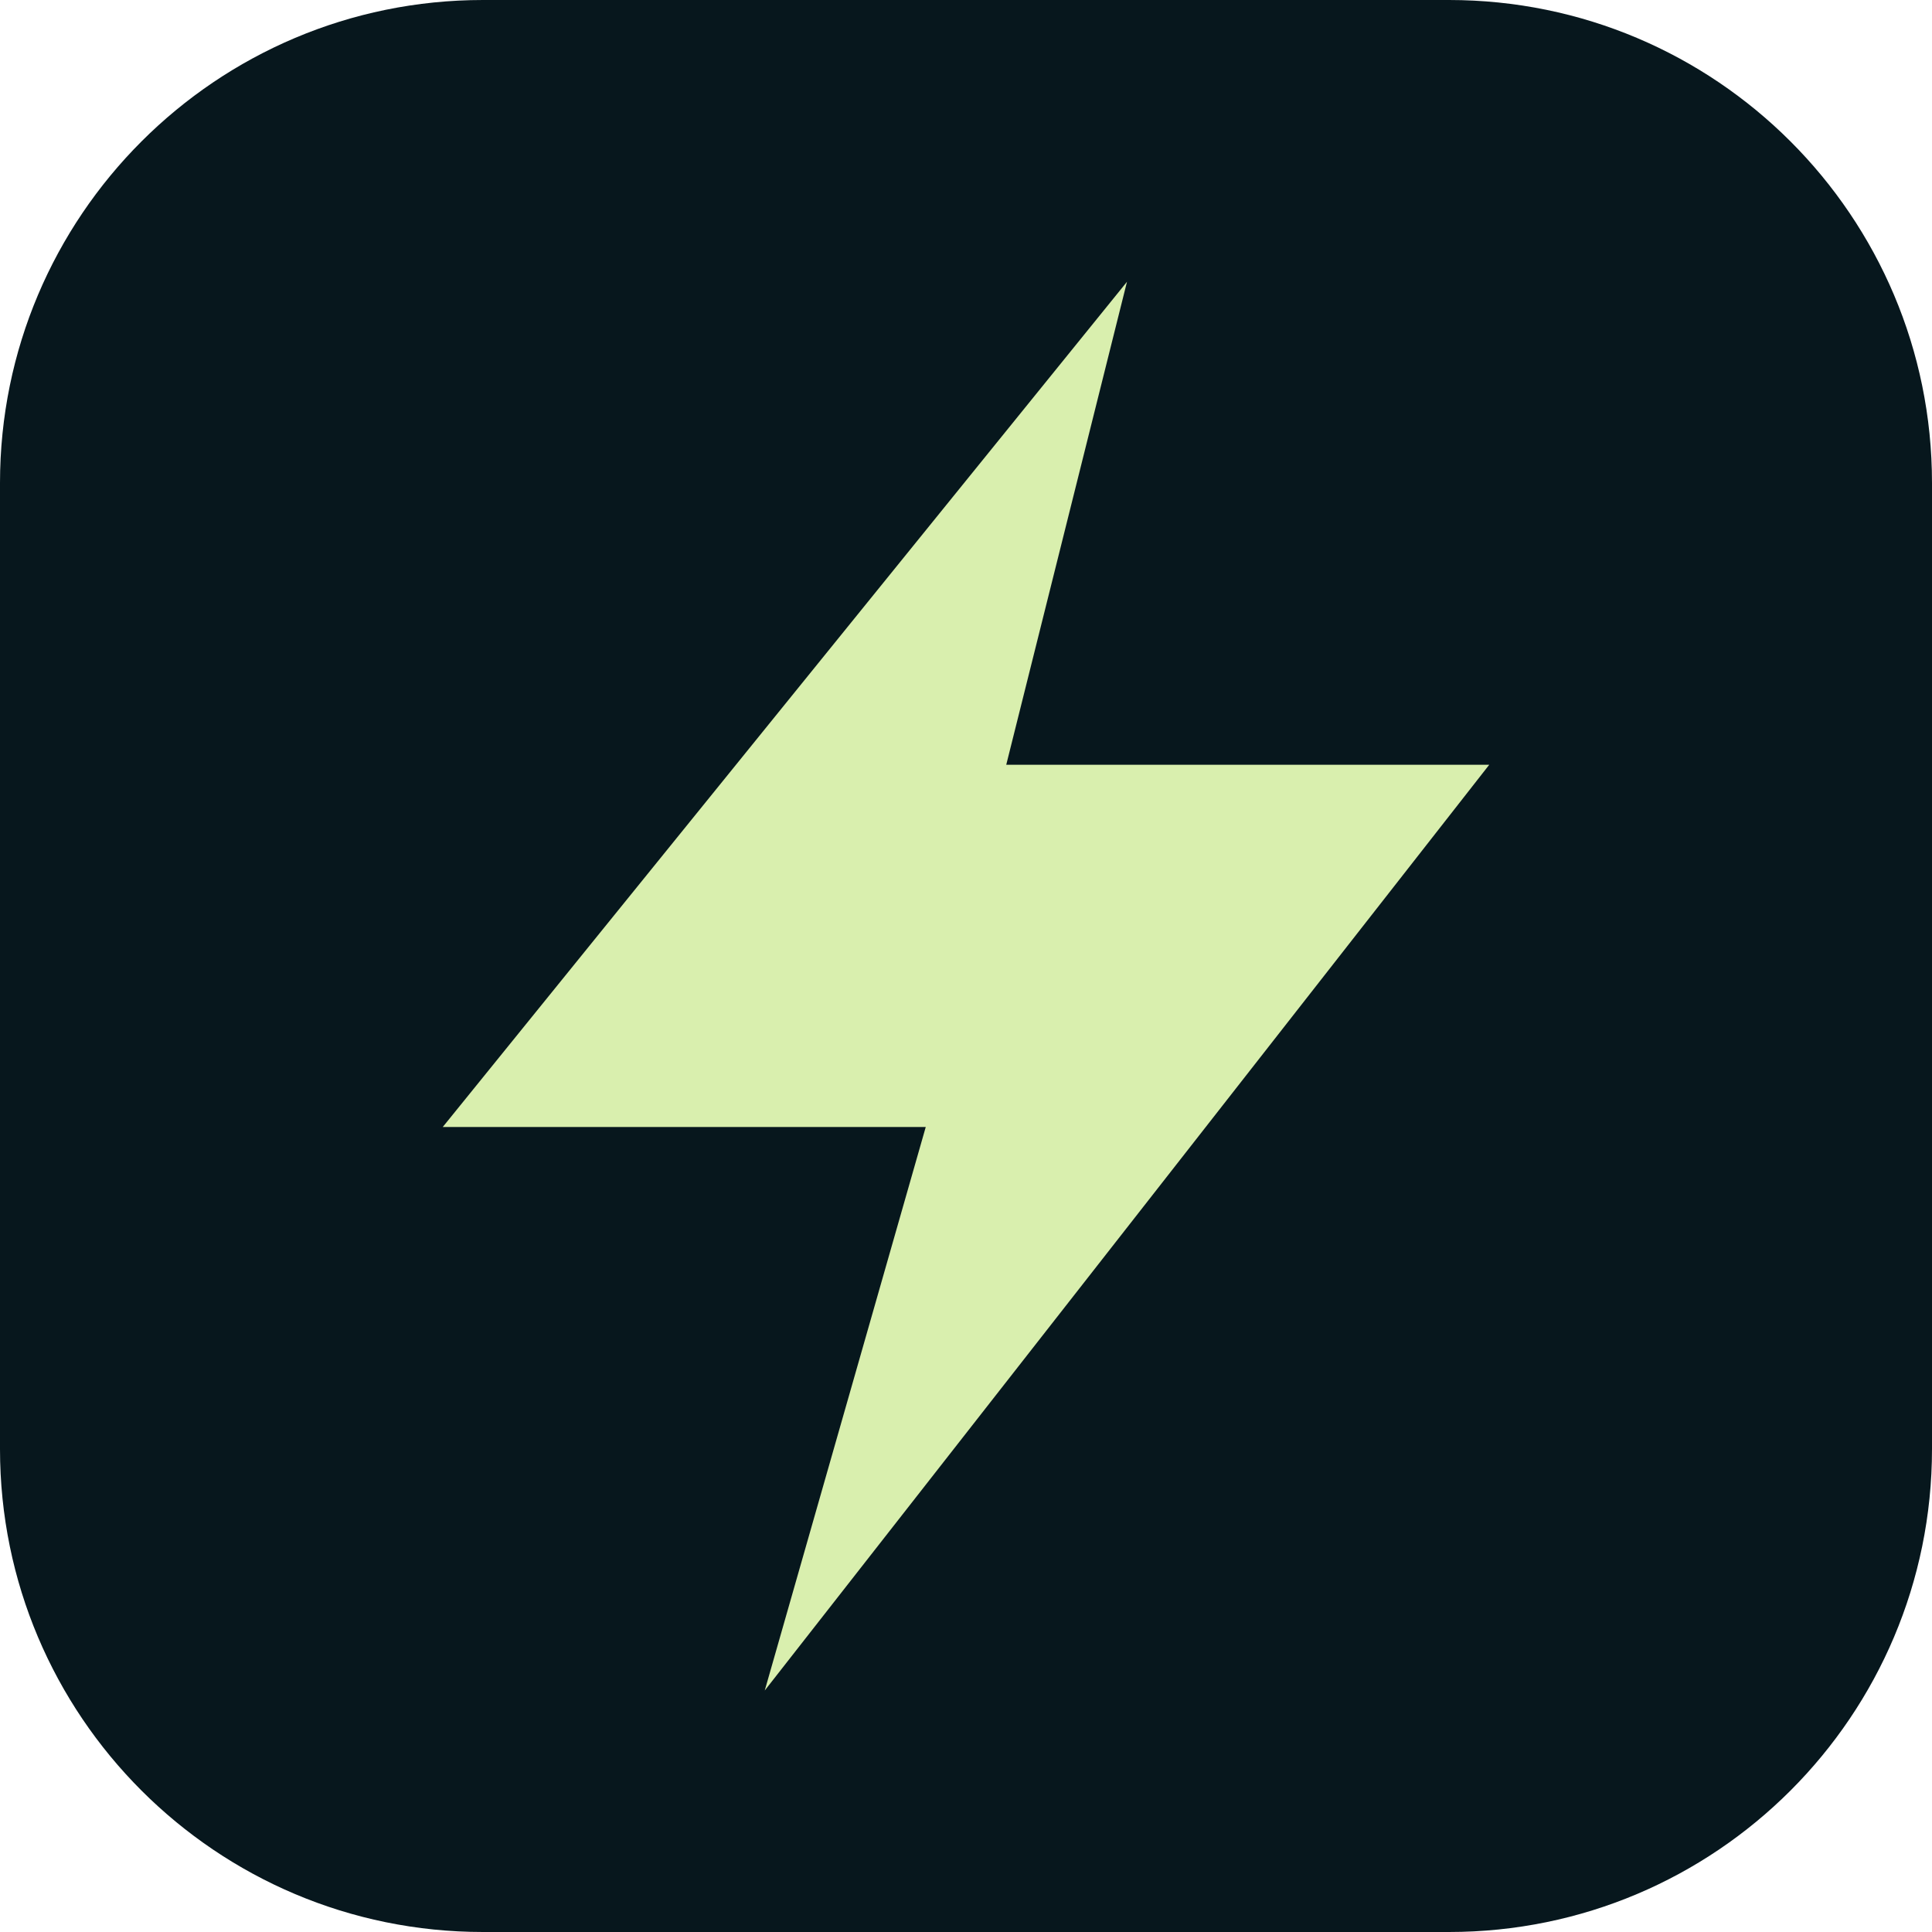
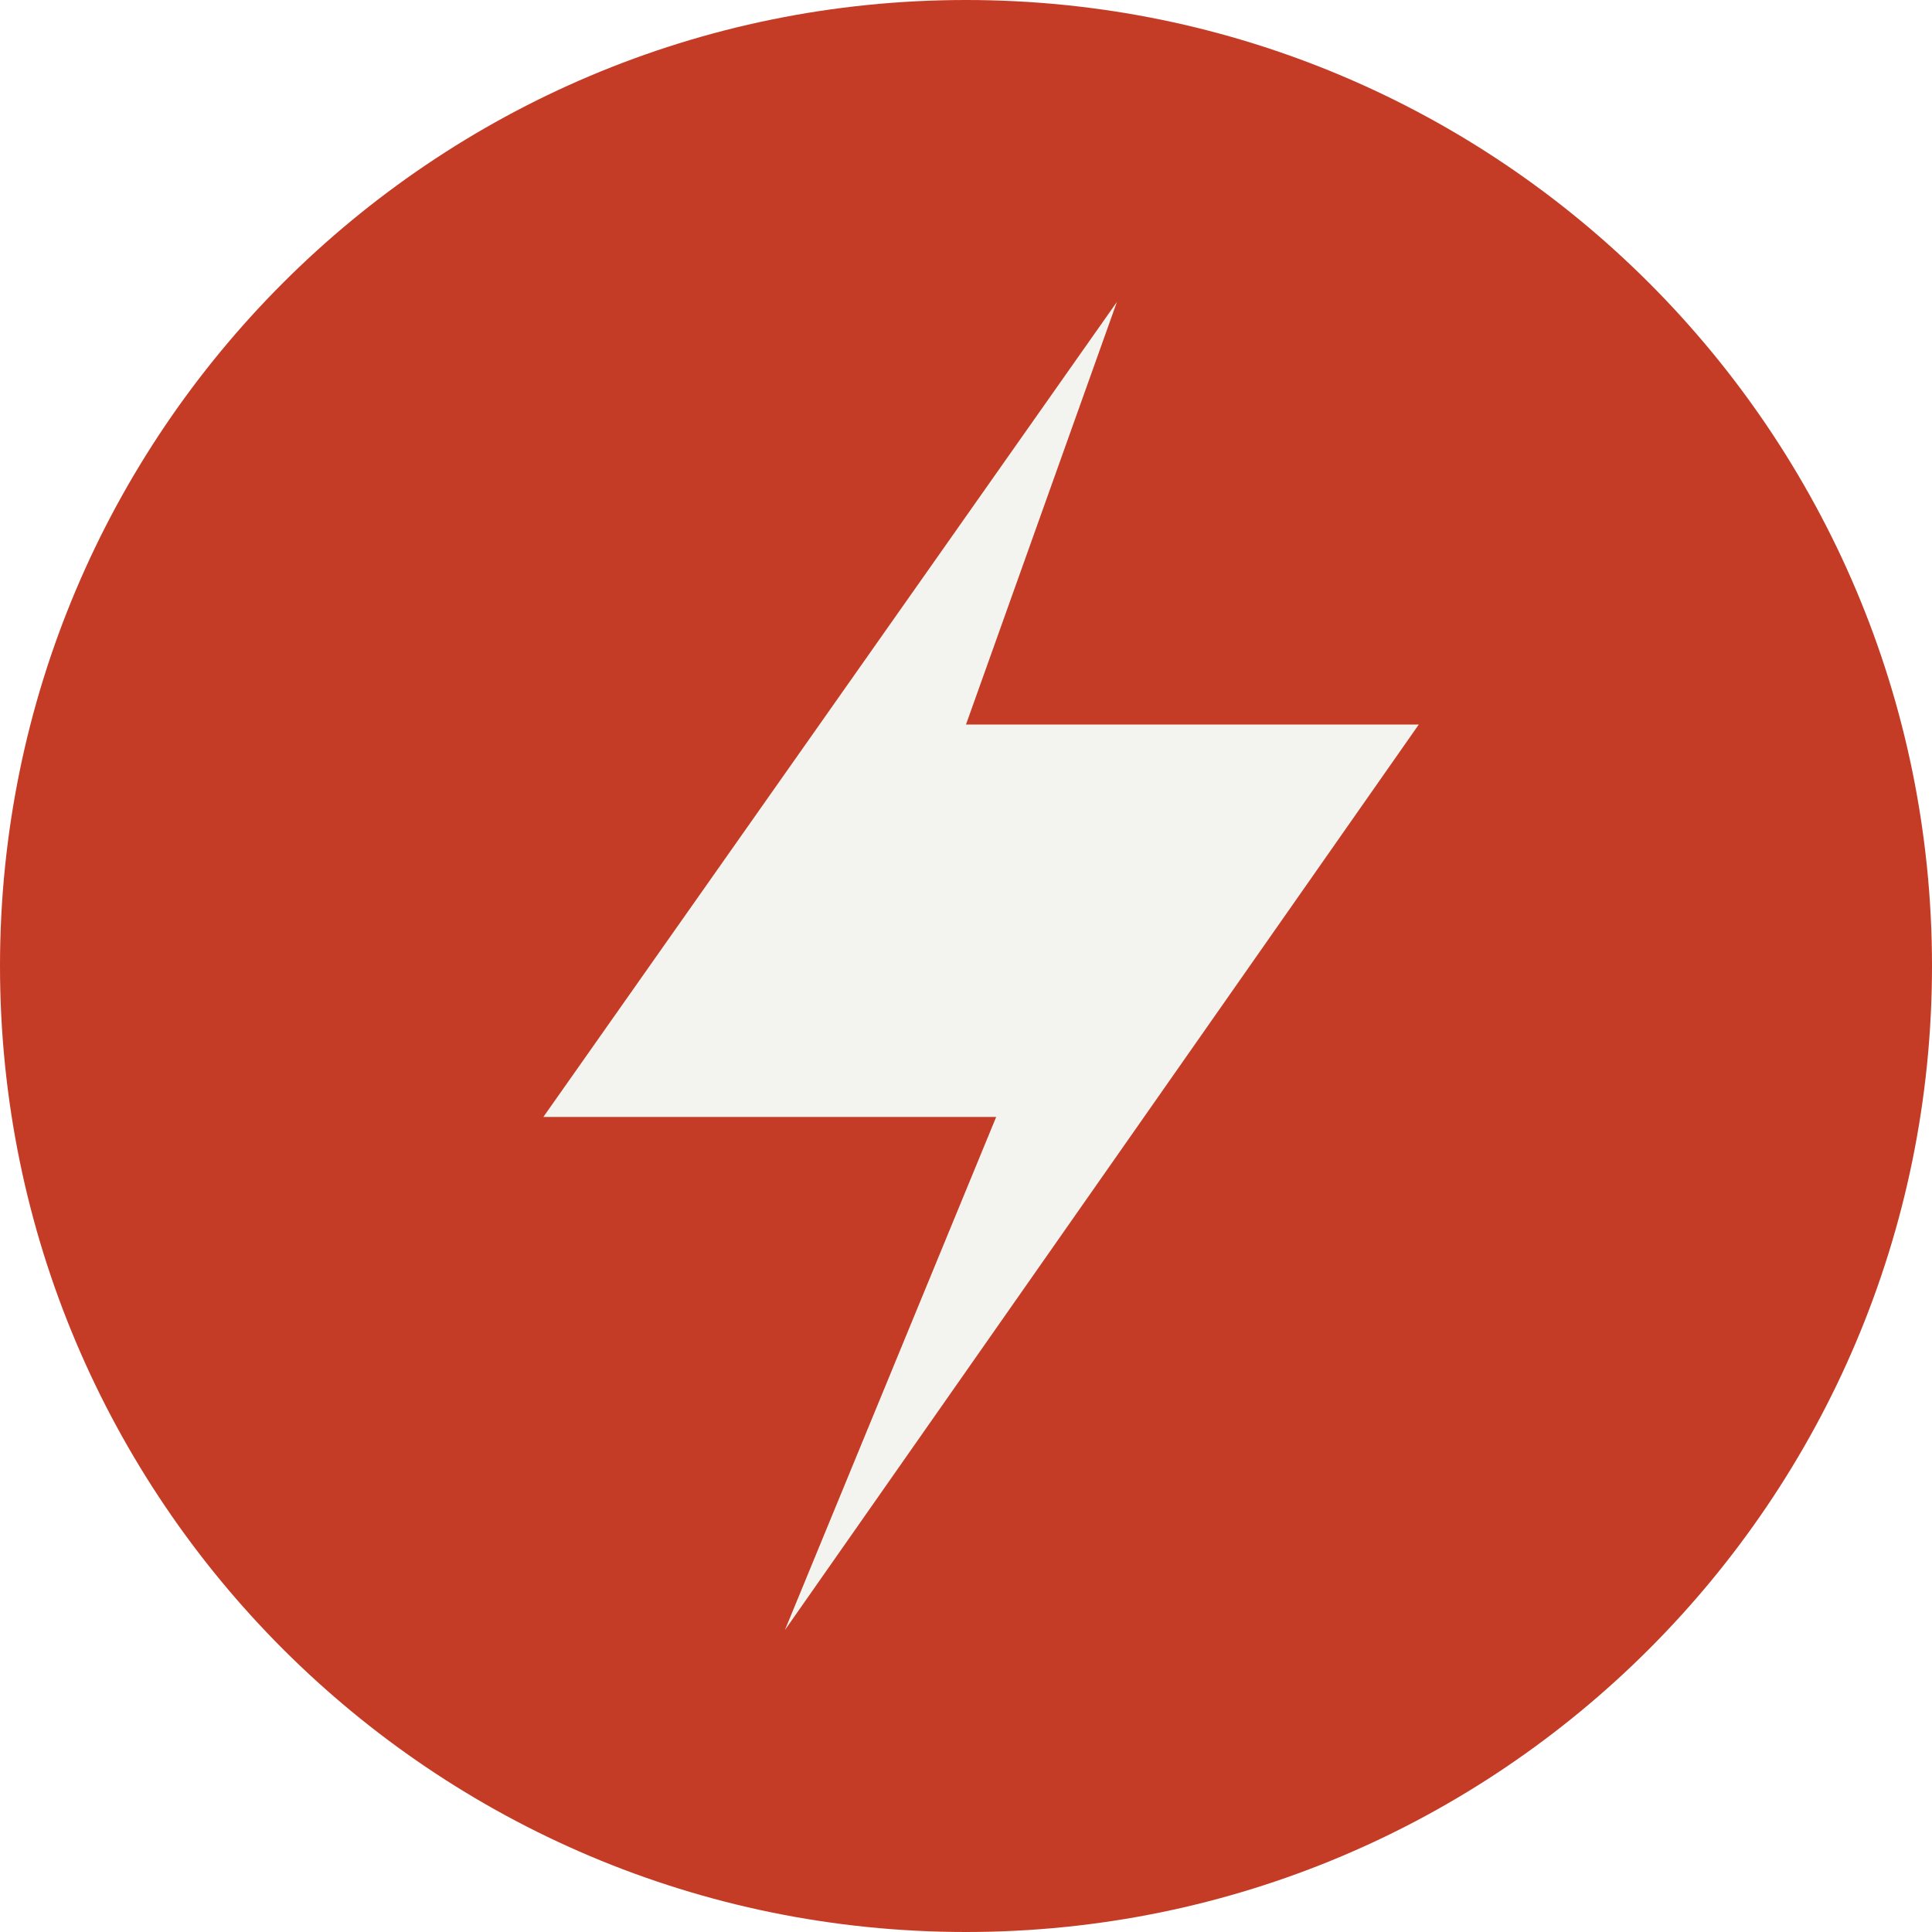
- <svg xmlns="http://www.w3.org/2000/svg" viewBox="0 0 48 48">
-   <rect width="48" height="48" rx="12" fill="#07171d" />
-   <path d="m28 7-17 21h12l-4 14 18-23H25z" fill="#d9efae" />
+ <svg xmlns="http://www.w3.org/2000/svg" viewBox="0 0 64 64">
+   <rect width="64" height="64" rx="32" fill="#c53c26" />
+   <path d="m37 10-19 27h15l-7 17 21-30H32l5-14Z" fill="#f3f3ef" />
</svg>
